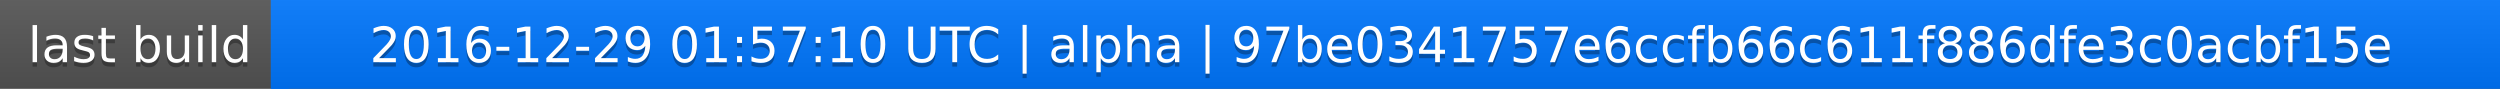
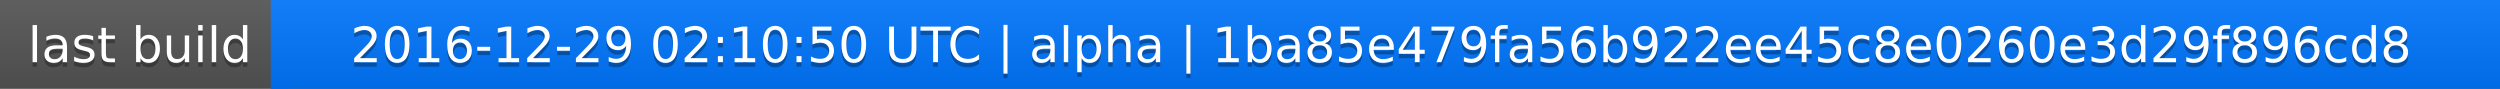
<svg xmlns="http://www.w3.org/2000/svg" width="563" height="20">
  <linearGradient id="a" x2="0" y2="100%">
    <stop offset="0" stop-color="#bbb" stop-opacity=".1" />
    <stop offset="1" stop-opacity=".1" />
  </linearGradient>
  <rect rx="0" width="563" height="20" fill="#555" />
  <rect rx="0" x="61" width="502" height="20" fill="#07f" />
  <path fill="#07f" d="M61 0h4v20h-4z" />
  <rect rx="0" width="563" height="20" fill="url(#a)" />
  <g fill="#fff" text-anchor="middle" font-family="DejaVu Sans,Verdana,Geneva,sans-serif" font-size="11">
    <text x="31.5" y="15" fill="#010101" fill-opacity=".3">last build</text>
    <text x="31.5" y="14">last build</text>
-     <text x="311" y="15" fill="#010101" fill-opacity=".3">2016-12-29 01:57:10 UTC | alpha | 97be0341757e6ccfb66c611f886dfe3c0acbf15e</text>
-     <text x="311" y="14">2016-12-29 01:57:10 UTC | alpha | 97be0341757e6ccfb66c611f886dfe3c0acbf15e</text>
+     <text x="311" y="15" fill="#010101" fill-opacity=".3">2016-12-29 02:10:50 UTC | alpha | 1ba85e479fa56b922ee45c8e0260e3d29f896cd8</text>
+     <text x="311" y="14">2016-12-29 02:10:50 UTC | alpha | 1ba85e479fa56b922ee45c8e0260e3d29f896cd8</text>
  </g>
</svg>
